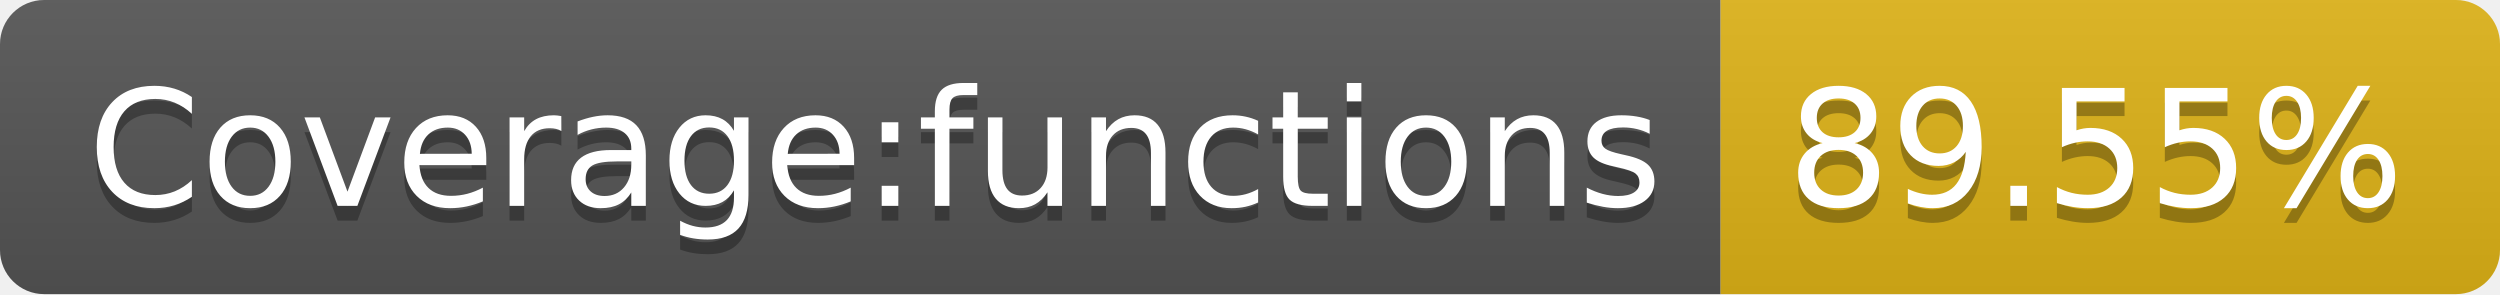
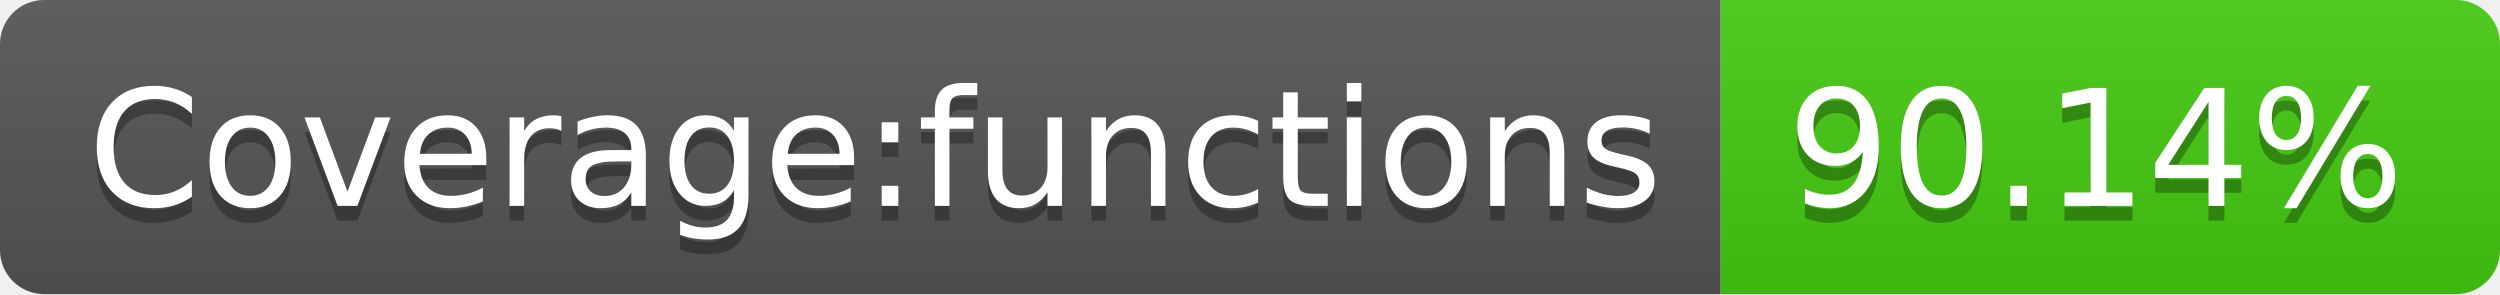
- <svg xmlns="http://www.w3.org/2000/svg" width="170" height="20" role="img" aria-label="Coverage:functions: 89.55%">
+ <svg xmlns="http://www.w3.org/2000/svg" width="170" height="20" role="img" aria-label="Coverage:functions: 90.14%">
  <linearGradient id="s" x2="0" y2="100%">
    <stop offset="0" stop-color="#bbb" stop-opacity=".1" />
    <stop offset="1" stop-opacity=".1" />
  </linearGradient>
  <clipPath id="r">
    <rect width="170" height="20" rx="3" fill="#fff" />
  </clipPath>
  <g clip-path="url(#r)">
    <rect width="117" height="20" fill="#555" />
-     <rect x="117" width="53" height="20" fill="#dfb317" />
+     <rect x="117" width="53" height="20" fill="#4c1" />
    <rect width="170" height="20" fill="url(#s)" />
  </g>
  <g fill="#fff" text-anchor="middle" font-family="Verdana,Geneva,DejaVu Sans,sans-serif" text-rendering="geometricPrecision" font-size="110">
    <text aria-hidden="true" x="595" y="150" fill="#010101" fill-opacity=".3" transform="scale(.1)" textLength="1070">Coverage:functions</text>
    <text x="595" y="140" transform="scale(.1)" fill="#fff" textLength="1070">Coverage:functions</text>
-     <text aria-hidden="true" x="1425" y="150" fill="#010101" fill-opacity=".3" transform="scale(.1)" textLength="430">89.55%</text>
-     <text x="1425" y="140" transform="scale(.1)" fill="#fff" textLength="430">89.55%</text>
+     <text aria-hidden="true" x="1425" y="150" fill="#010101" fill-opacity=".3" transform="scale(.1)" textLength="430">90.14%</text>
+     <text x="1425" y="140" transform="scale(.1)" fill="#fff" textLength="430">90.14%</text>
  </g>
</svg>
